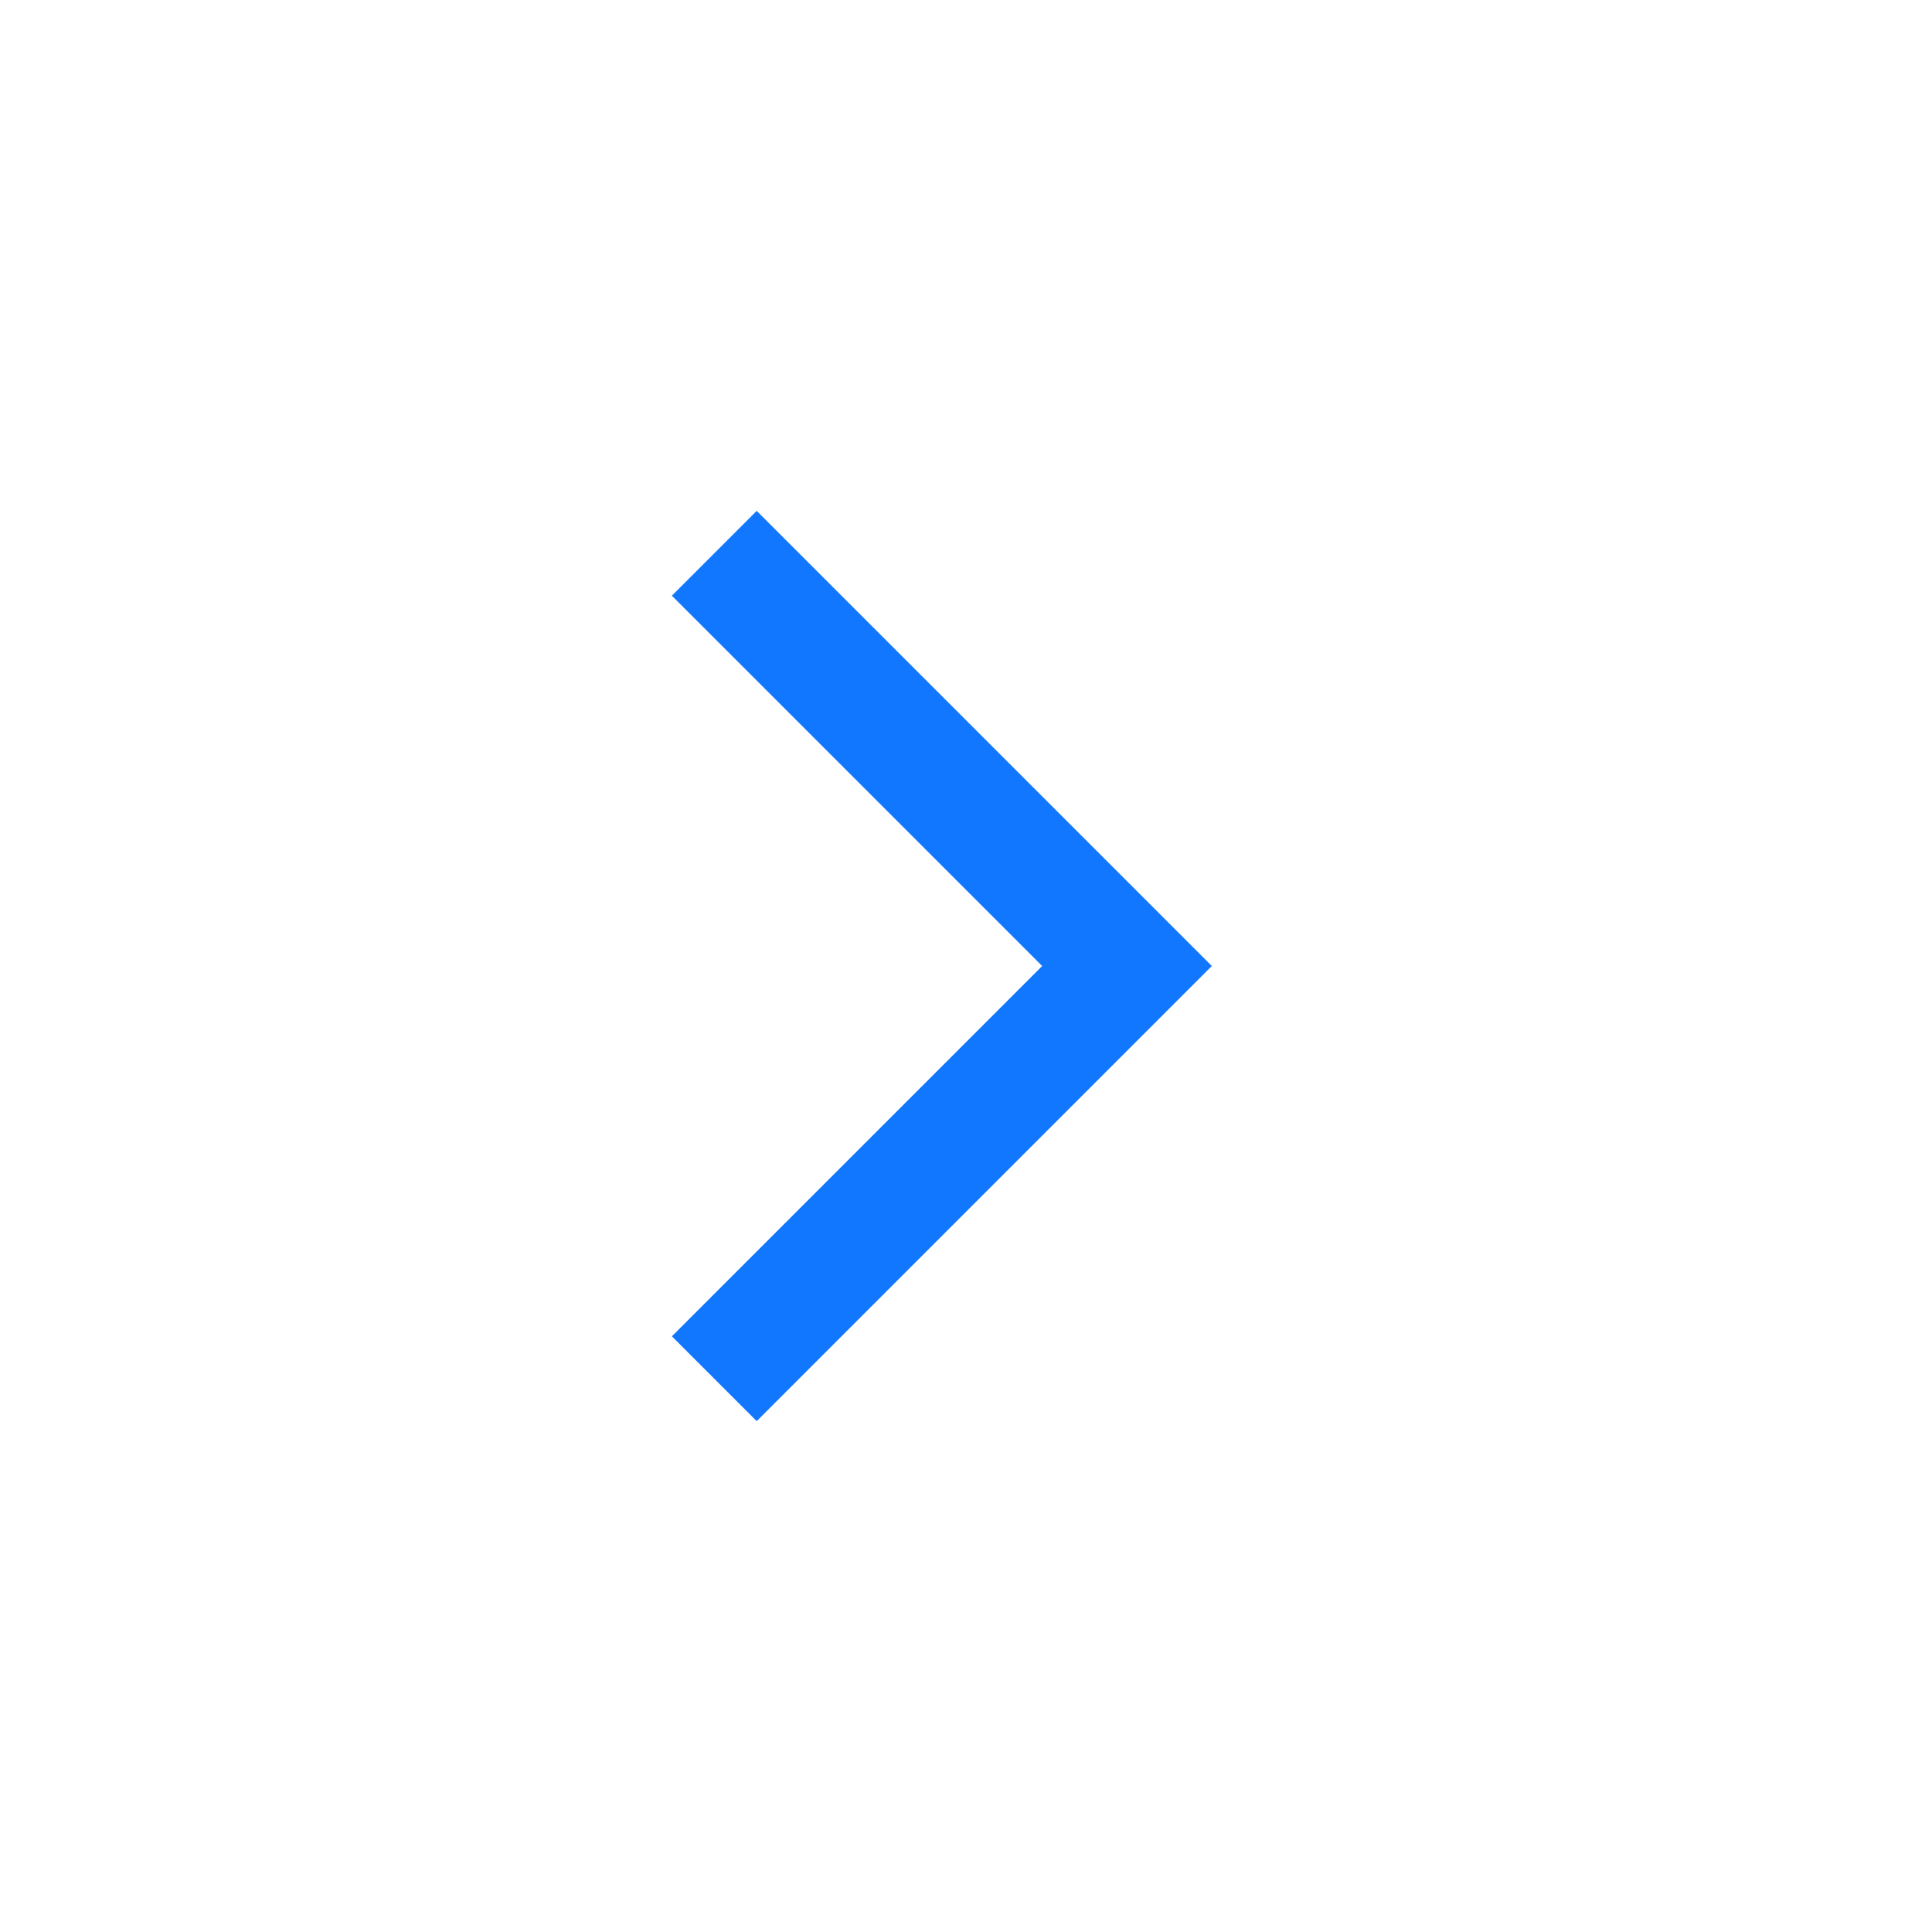
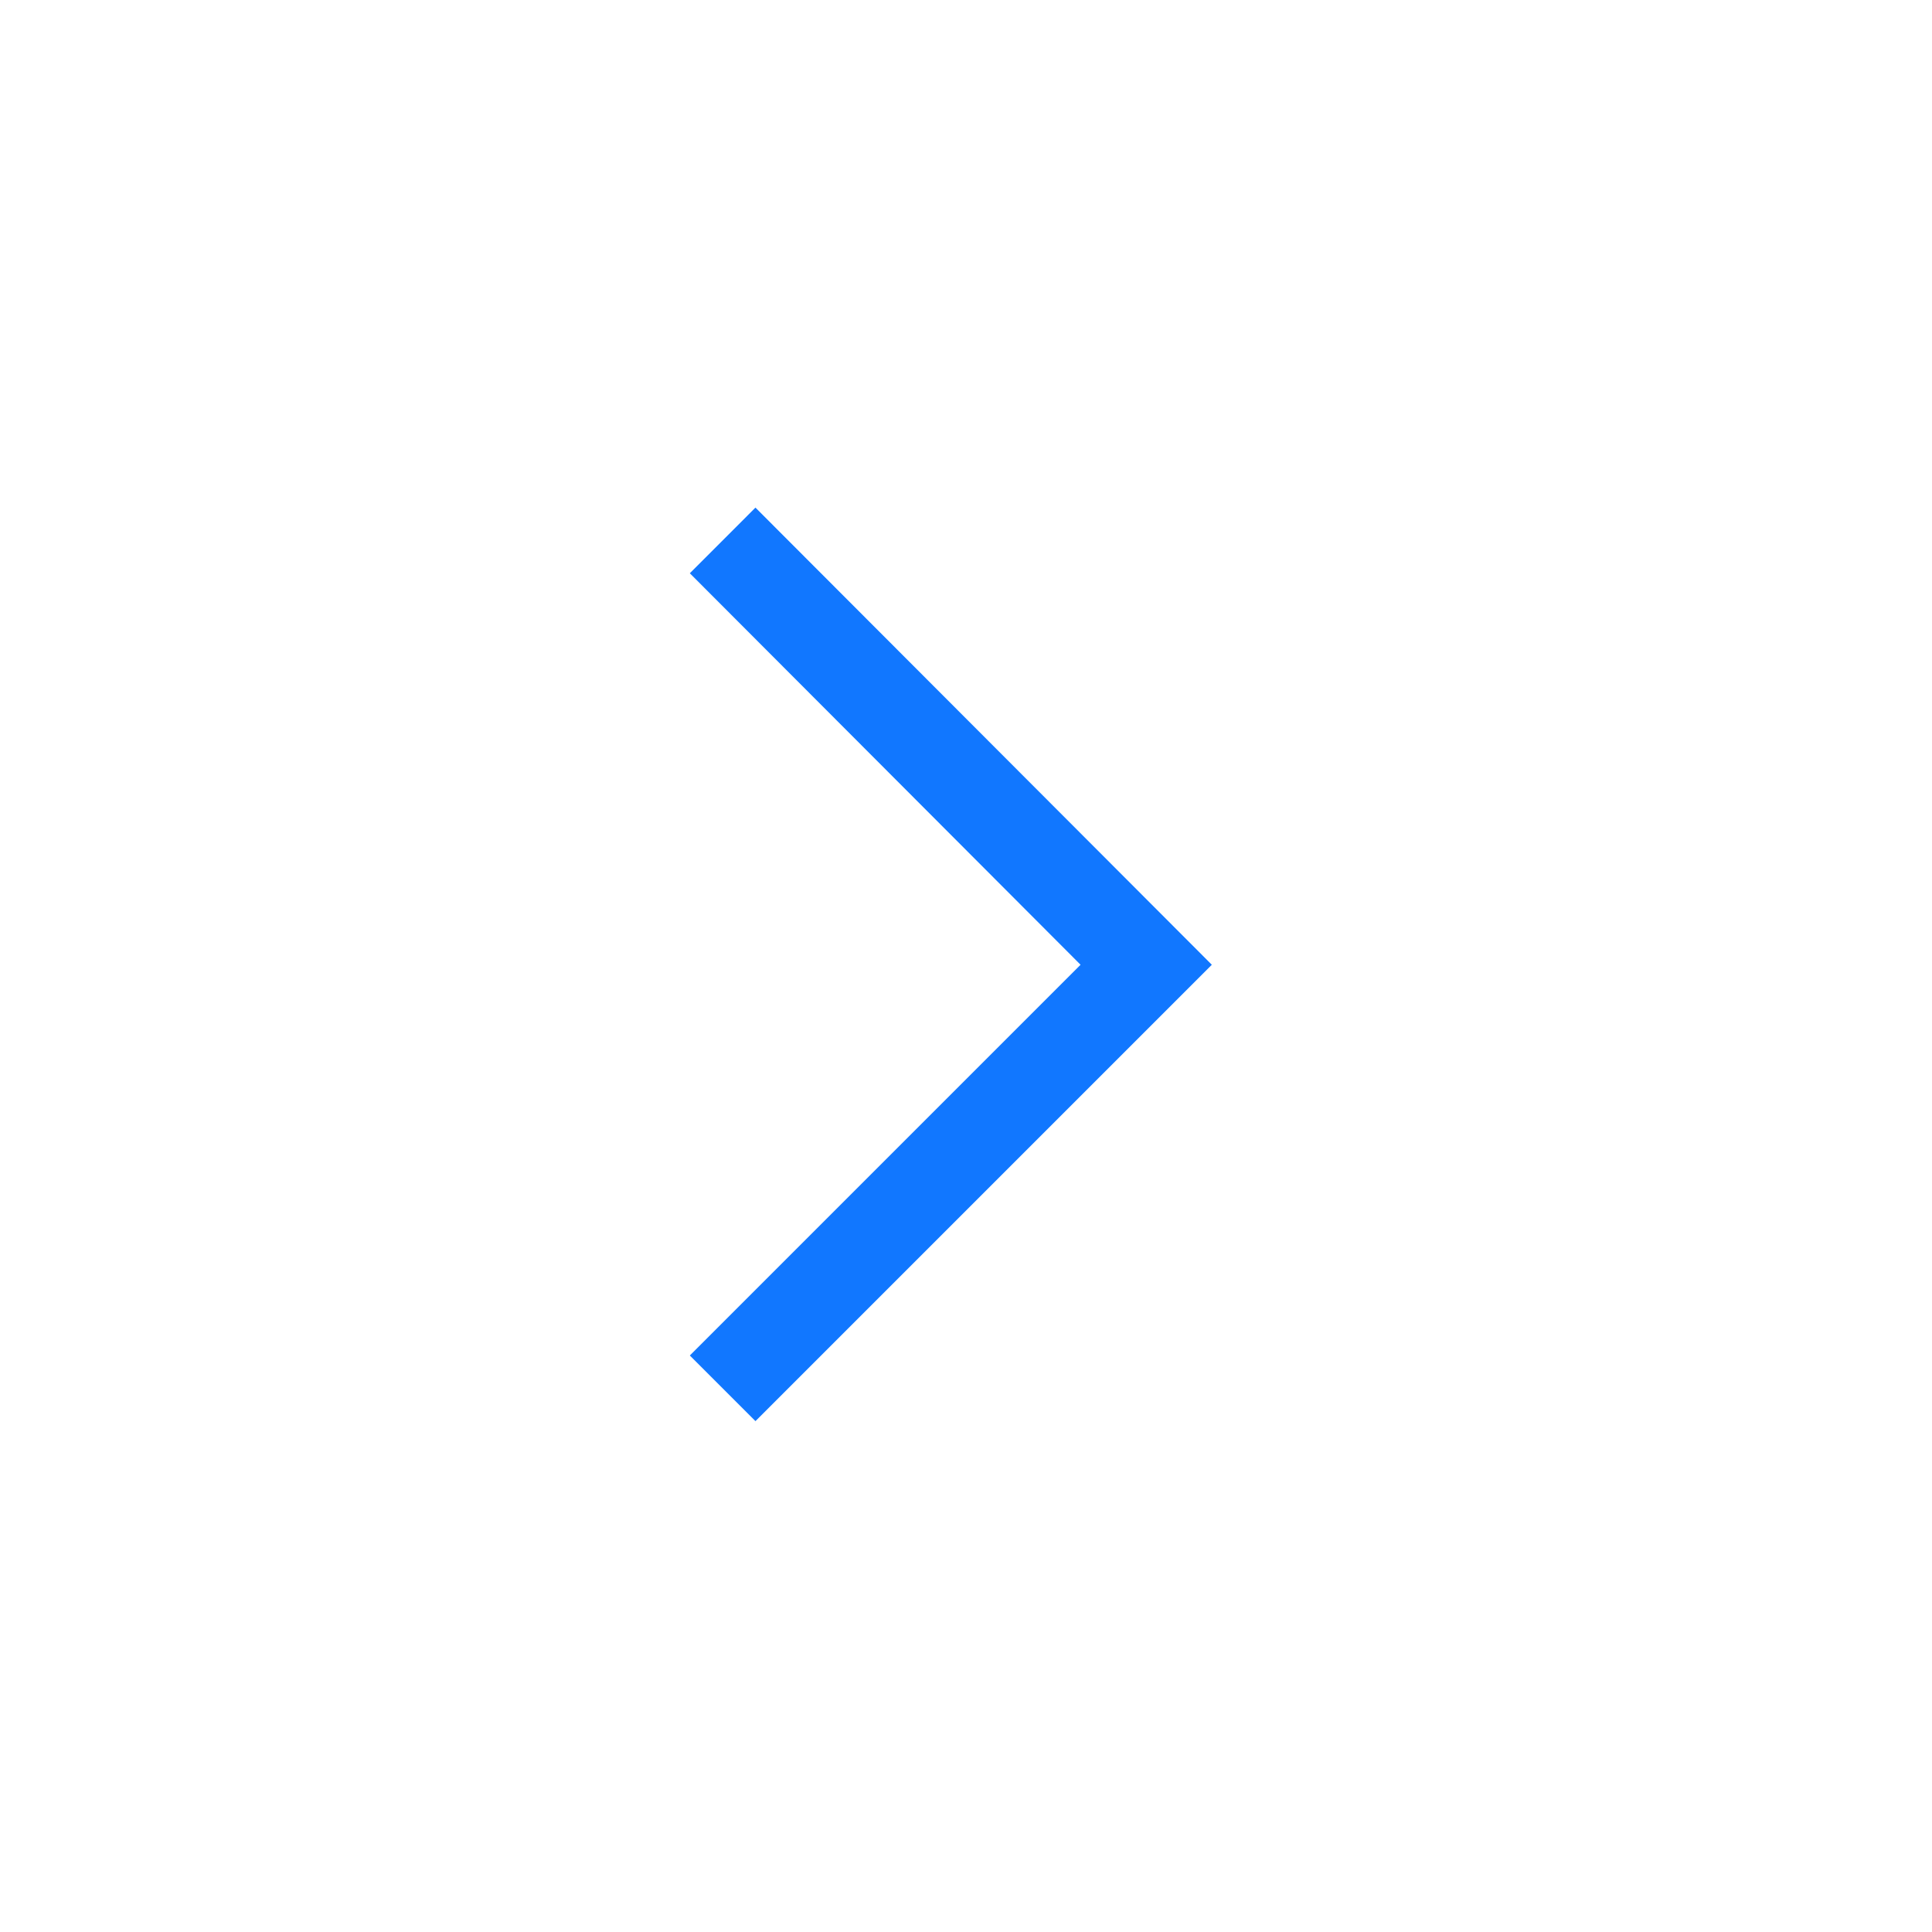
<svg xmlns="http://www.w3.org/2000/svg" height="48" viewBox="0 -960 960 960" width="48">
-   <path fill="#1177FF" d="m517.85-480-184-184L376-706.15 602.15-480 376-253.85 333.85-296l184-184Z" />
+   <path fill="#1177FF" d="M536.92-480.62 342.77-675.15l32.61-32.62 226.77 227.15-226.77 226.77-32.61-32.61 194.15-194.16Z" />
</svg>
